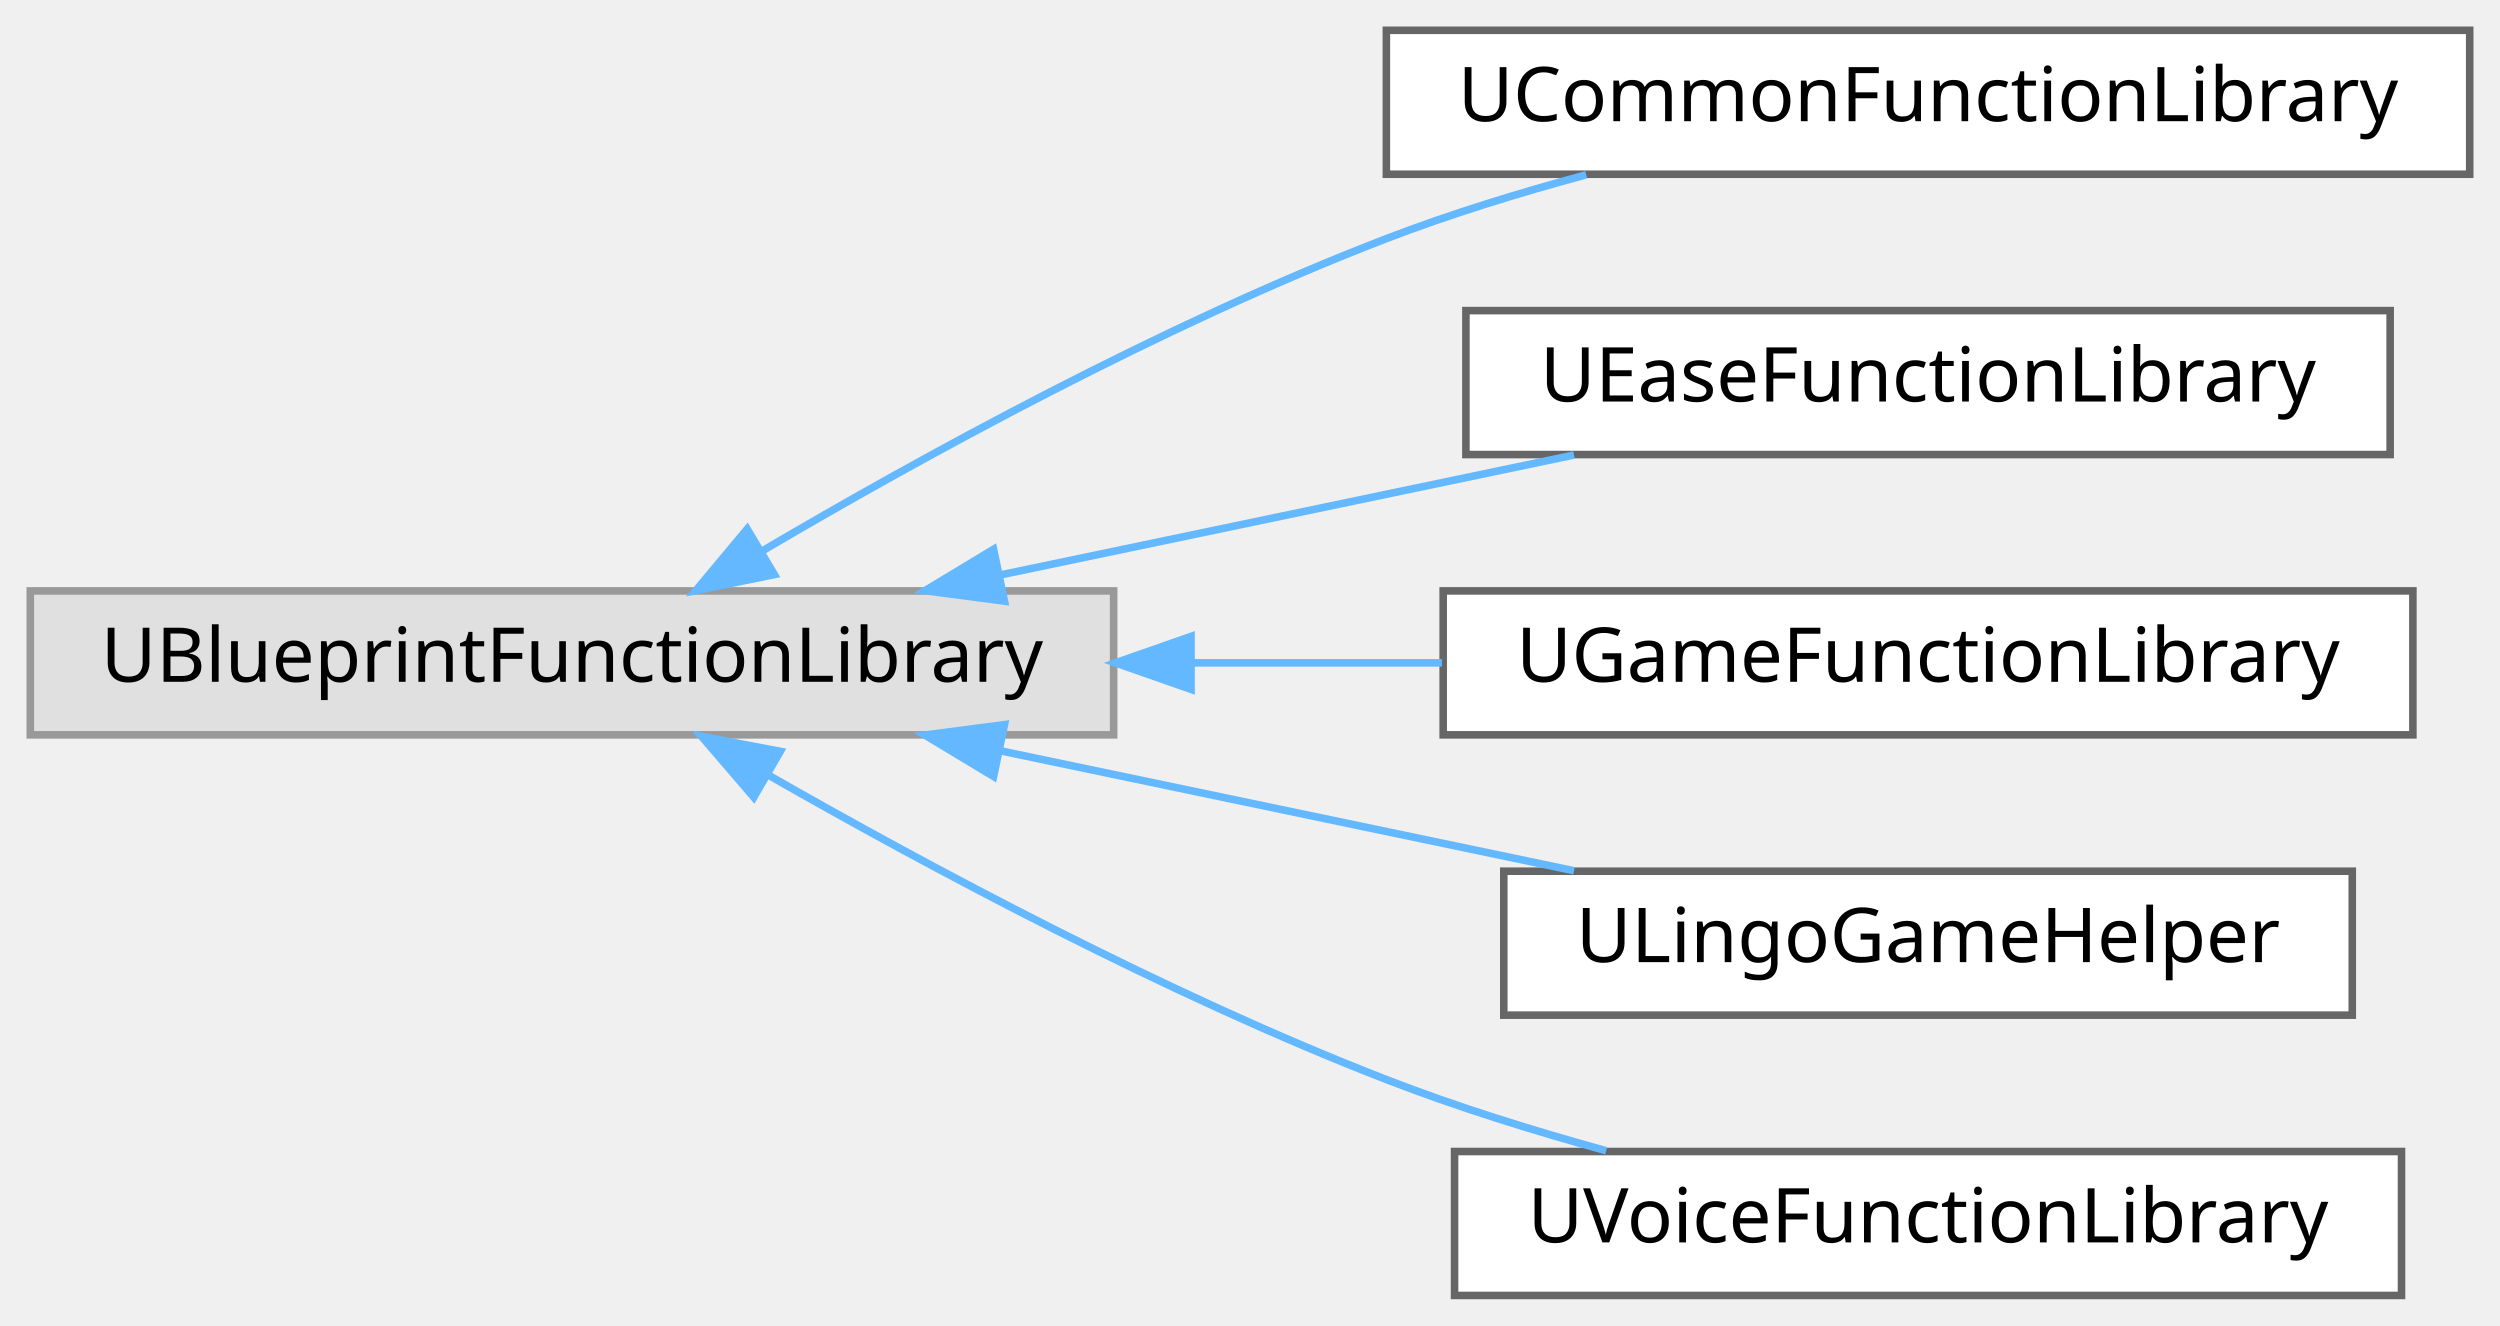
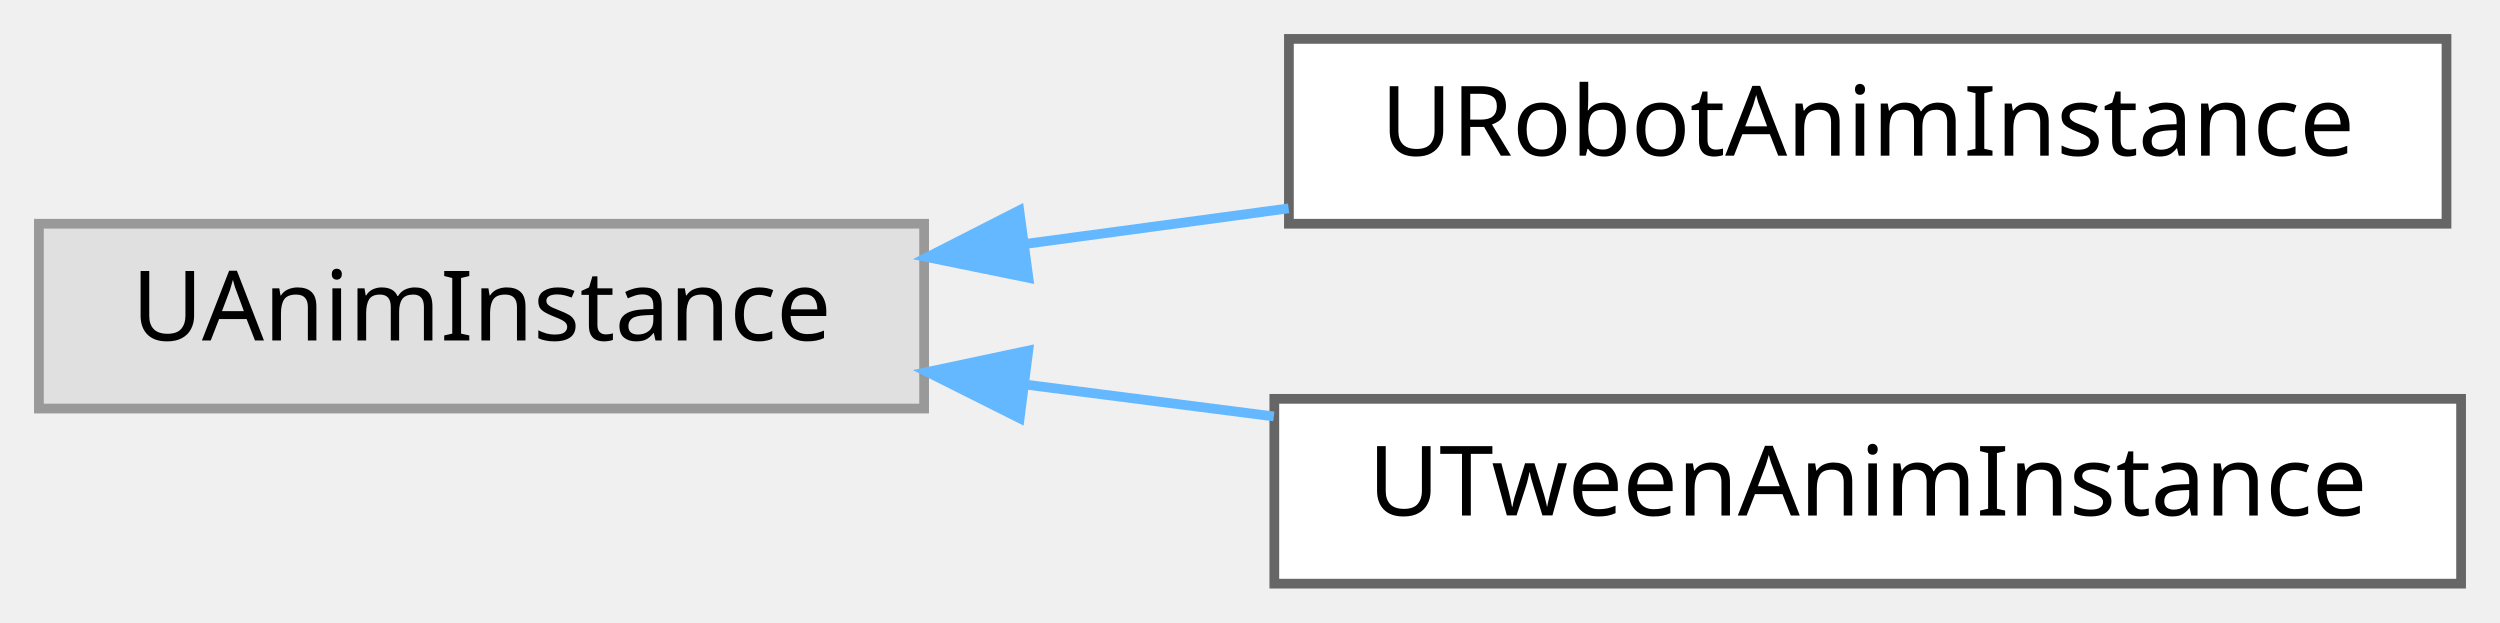
- <svg xmlns="http://www.w3.org/2000/svg" xmlns:xlink="http://www.w3.org/1999/xlink" width="330pt" height="175pt" viewBox="0.00 0.00 330.00 175.00">
-   <g id="graph0" class="graph" transform="scale(1 1) rotate(0) translate(4 171)">
+ <svg xmlns="http://www.w3.org/2000/svg" xmlns:xlink="http://www.w3.org/1999/xlink" width="257pt" height="64pt" viewBox="0.00 0.00 257.00 64.00">
+   <g id="graph0" class="graph" transform="scale(1 1) rotate(0) translate(4 60)">
    <g id="Node000000" class="node">
      <g id="a_Node000000">
        <a xlink:title=" ">
-           <polygon fill="#e0e0e0" stroke="#999999" points="143,-93 0,-93 0,-74 143,-74 143,-93" />
-           <text text-anchor="middle" x="71.5" y="-81" font-family="Malgun Gothic" font-size="10.00">UBlueprintFunctionLibrary</text>
+           <polygon fill="#e0e0e0" stroke="#999999" points="91,-37 0,-37 0,-18 91,-18 91,-37" />
+           <text text-anchor="middle" x="45.5" y="-25" font-family="Malgun Gothic" font-size="10.00">UAnimInstance</text>
        </a>
      </g>
    </g>
    <g id="Node000001" class="node">
      <g id="a_Node000001">
-         <a xlink:href="classUCommonFunctionLibrary.html" target="_top" xlink:title=" ">
-           <polygon fill="white" stroke="#666666" points="322,-167 179,-167 179,-148 322,-148 322,-167" />
-           <text text-anchor="middle" x="250.5" y="-155" font-family="Malgun Gothic" font-size="10.00">UCommonFunctionLibrary</text>
+         <a xlink:href="classURobotAnimInstance.html" target="_top" xlink:title=" ">
+           <polygon fill="white" stroke="#666666" points="247.5,-56 128.5,-56 128.5,-37 247.5,-37 247.5,-56" />
+           <text text-anchor="middle" x="188" y="-44" font-family="Malgun Gothic" font-size="10.00">URobotAnimInstance</text>
        </a>
      </g>
    </g>
-     <g id="edge19_Node000000_Node000001" class="edge">
-       <g id="a_edge19_Node000000_Node000001">
+     <g id="edge17_Node000000_Node000001" class="edge">
+       <g id="a_edge17_Node000000_Node000001">
        <a xlink:title=" ">
-           <path fill="none" stroke="#63b8ff" d="M96.45,-98.18C117.55,-110.6 149.45,-128.14 179,-139.5 187.37,-142.72 196.52,-145.54 205.38,-147.93" />
-           <polygon fill="#63b8ff" stroke="#63b8ff" points="98.22,-95.16 87.84,-93.04 94.63,-101.17 98.22,-95.16" />
+           <path fill="none" stroke="#63b8ff" d="M101.53,-34.94C110.37,-36.14 119.55,-37.38 128.47,-38.58" />
+           <polygon fill="#63b8ff" stroke="#63b8ff" points="101.72,-31.44 91.34,-33.56 100.78,-38.37 101.72,-31.44" />
        </a>
      </g>
    </g>
    <g id="Node000002" class="node">
      <g id="a_Node000002">
-         <a xlink:href="classUEaseFunctionLibrary.html" target="_top" xlink:title=" ">
-           <polygon fill="white" stroke="#666666" points="311.5,-130 189.5,-130 189.5,-111 311.5,-111 311.5,-130" />
-           <text text-anchor="middle" x="250.5" y="-118" font-family="Malgun Gothic" font-size="10.00">UEaseFunctionLibrary</text>
+         <a xlink:href="classUTweenAnimInstance.html" target="_top" xlink:title="블루프린트에서 사용할 수 있는 간단한 트윈 애님 인스턴스.">
+           <polygon fill="white" stroke="#666666" points="249,-19 127,-19 127,0 249,0 249,-19" />
+           <text text-anchor="middle" x="188" y="-7" font-family="Malgun Gothic" font-size="10.00">UTweenAnimInstance</text>
        </a>
      </g>
    </g>
-     <g id="edge20_Node000000_Node000002" class="edge">
-       <g id="a_edge20_Node000000_Node000002">
+     <g id="edge18_Node000000_Node000002" class="edge">
+       <g id="a_edge18_Node000000_Node000002">
        <a xlink:title=" ">
-           <path fill="none" stroke="#63b8ff" d="M127.92,-95.08C152.3,-100.18 180.61,-106.1 203.77,-110.94" />
-           <polygon fill="#63b8ff" stroke="#63b8ff" points="128.59,-91.65 118.08,-93.03 127.15,-98.5 128.59,-91.65" />
-         </a>
-       </g>
-     </g>
-     <g id="Node000003" class="node">
-       <g id="a_Node000003">
-         <a xlink:href="classUGameFunctionLibrary.html" target="_top" xlink:title=" ">
-           <polygon fill="white" stroke="#666666" points="314.5,-93 186.5,-93 186.5,-74 314.5,-74 314.5,-93" />
-           <text text-anchor="middle" x="250.5" y="-81" font-family="Malgun Gothic" font-size="10.00">UGameFunctionLibrary</text>
-         </a>
-       </g>
-     </g>
-     <g id="edge21_Node000000_Node000003" class="edge">
-       <g id="a_edge21_Node000000_Node000003">
-         <a xlink:title=" ">
-           <path fill="none" stroke="#63b8ff" d="M153.32,-83.5C164.4,-83.5 175.64,-83.5 186.33,-83.5" />
-           <polygon fill="#63b8ff" stroke="#63b8ff" points="153.22,-80 143.22,-83.5 153.22,-87 153.22,-80" />
-         </a>
-       </g>
-     </g>
-     <g id="Node000004" class="node">
-       <g id="a_Node000004">
-         <a xlink:href="classULingoGameHelper.html" target="_top" xlink:title=" ">
-           <polygon fill="white" stroke="#666666" points="306.5,-56 194.5,-56 194.5,-37 306.5,-37 306.5,-56" />
-           <text text-anchor="middle" x="250.5" y="-44" font-family="Malgun Gothic" font-size="10.00">ULingoGameHelper</text>
-         </a>
-       </g>
-     </g>
-     <g id="edge22_Node000000_Node000004" class="edge">
-       <g id="a_edge22_Node000000_Node000004">
-         <a xlink:title=" ">
-           <path fill="none" stroke="#63b8ff" d="M127.92,-71.92C152.3,-66.82 180.61,-60.9 203.77,-56.06" />
-           <polygon fill="#63b8ff" stroke="#63b8ff" points="127.15,-68.5 118.08,-73.97 128.59,-75.35 127.15,-68.5" />
-         </a>
-       </g>
-     </g>
-     <g id="Node000005" class="node">
-       <g id="a_Node000005">
-         <a xlink:href="classUVoiceFunctionLibrary.html" target="_top" xlink:title="음성 파일 변환과 명령 문자열 파싱 유틸리티를 제공합니다.">
-           <polygon fill="white" stroke="#666666" points="313,-19 188,-19 188,0 313,0 313,-19" />
-           <text text-anchor="middle" x="250.5" y="-7" font-family="Malgun Gothic" font-size="10.00">UVoiceFunctionLibrary</text>
-         </a>
-       </g>
-     </g>
-     <g id="edge23_Node000000_Node000005" class="edge">
-       <g id="a_edge23_Node000000_Node000005">
-         <a xlink:title=" ">
-           <path fill="none" stroke="#63b8ff" d="M97.26,-68.78C118.41,-56.69 149.93,-39.77 179,-28.5 188.22,-24.92 198.36,-21.76 208.02,-19.1" />
-           <polygon fill="#63b8ff" stroke="#63b8ff" points="95.5,-65.76 88.6,-73.8 99,-71.82 95.5,-65.76" />
+           <path fill="none" stroke="#63b8ff" d="M101.38,-20.47C109.77,-19.39 118.46,-18.28 126.95,-17.19" />
+           <polygon fill="#63b8ff" stroke="#63b8ff" points="100.82,-17.01 91.34,-21.76 101.71,-23.96 100.82,-17.01" />
        </a>
      </g>
    </g>
  </g>
</svg>
